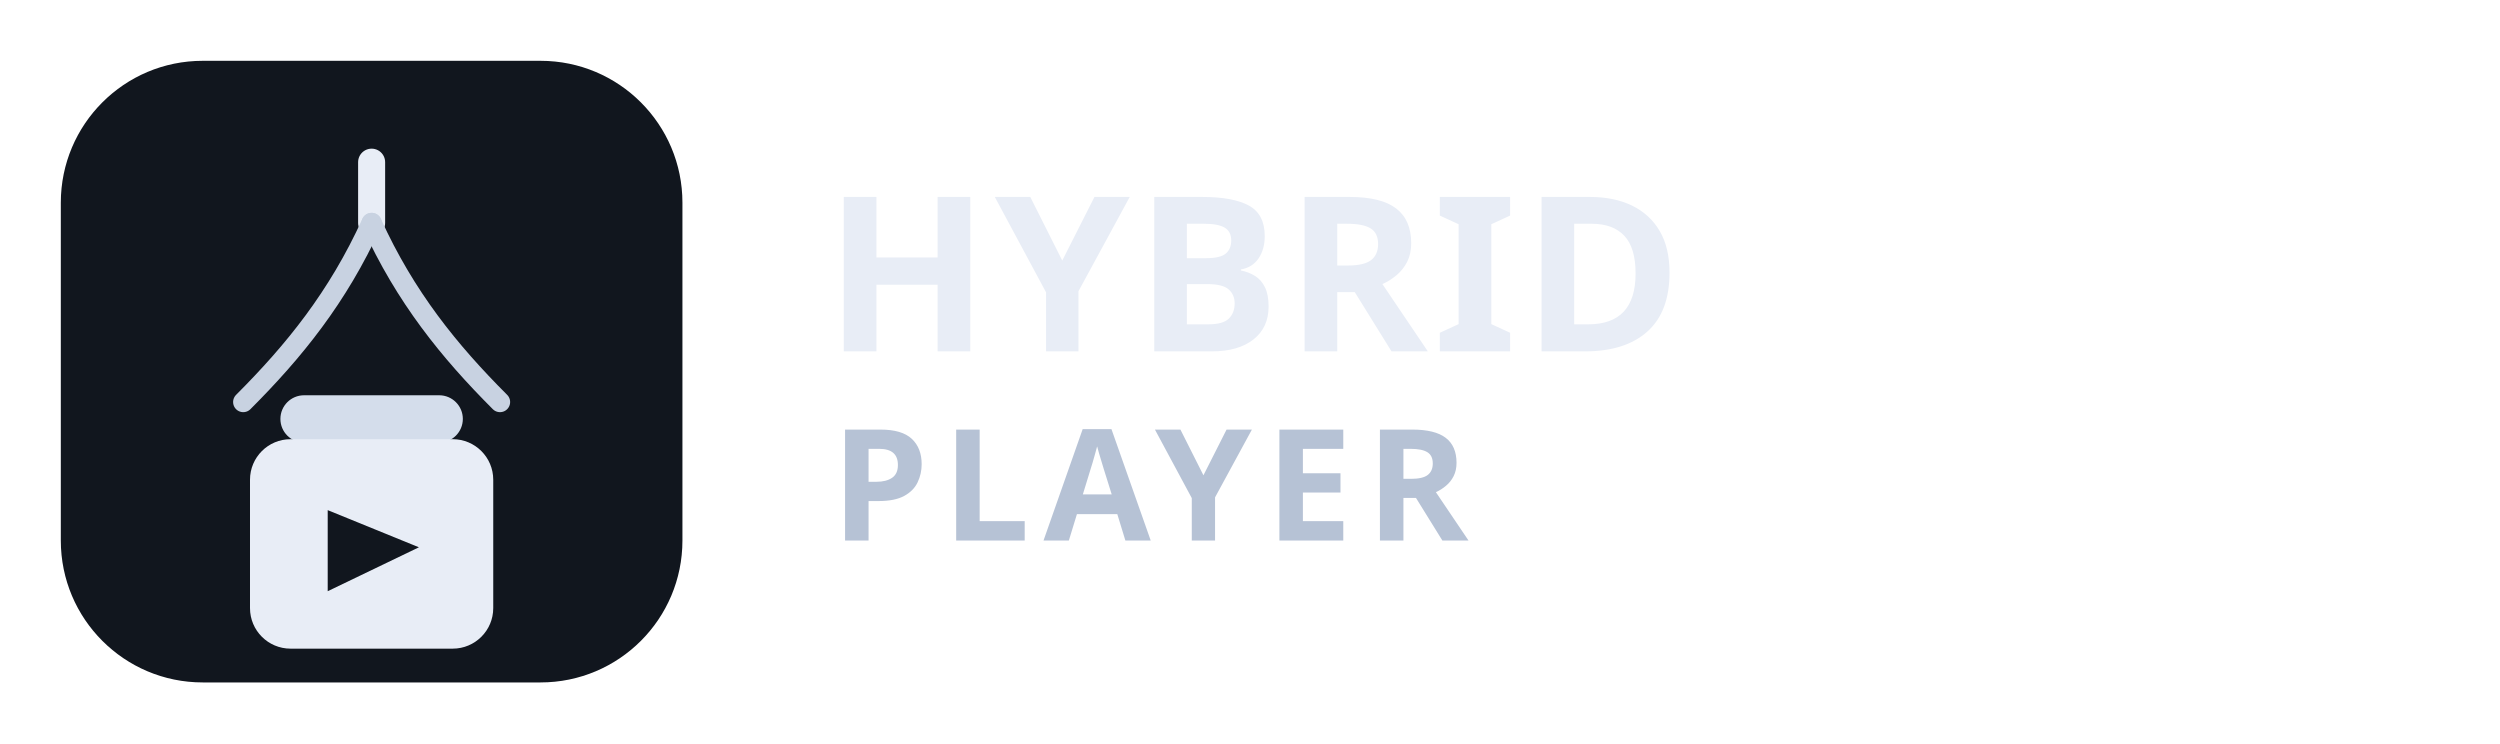
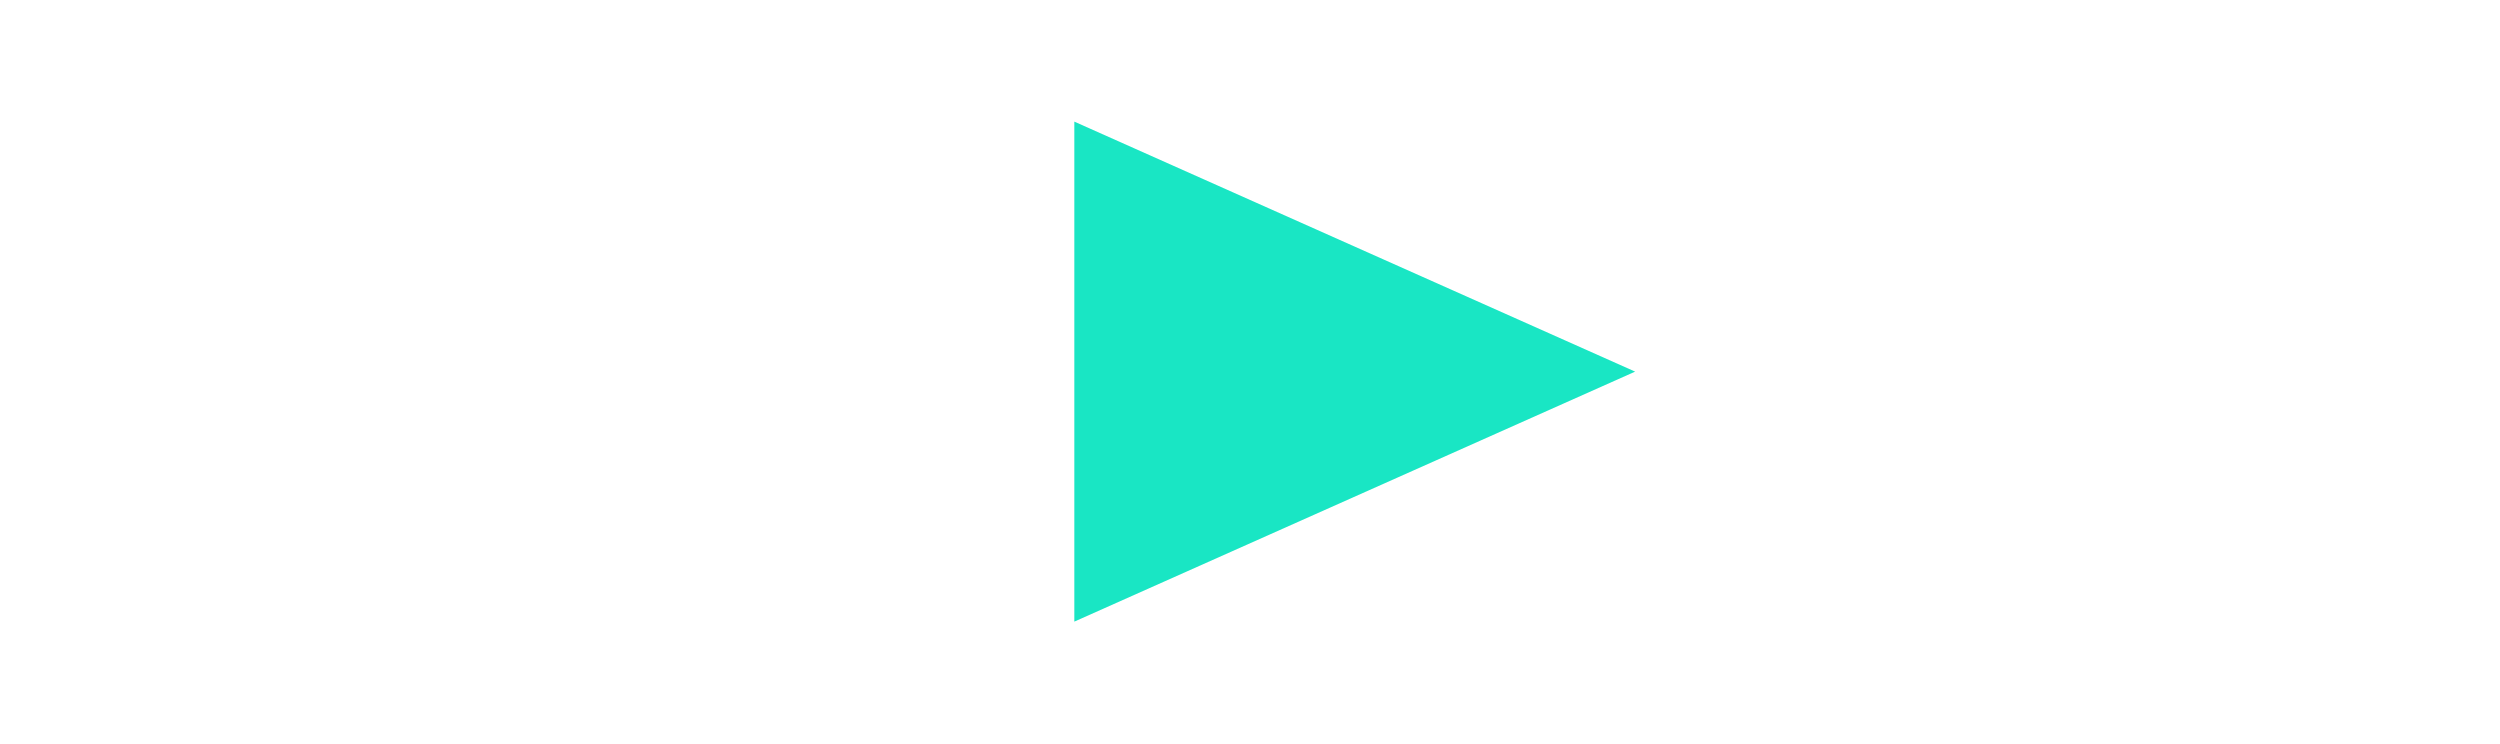
<svg xmlns="http://www.w3.org/2000/svg" width="740" height="220" viewBox="0 0 740 220" fill="none">
-   <rect x="18" y="18" width="184" height="184" rx="42" fill="#11161E" />
-   <path d="M110 48V66" stroke="#E8EDF6" stroke-width="8" stroke-linecap="round" />
-   <path d="M110 66C100 88 87 104 72 119" stroke="#C8D2E1" stroke-width="6" stroke-linecap="round" />
-   <path d="M110 66C120 88 133 104 148 119" stroke="#C8D2E1" stroke-width="6" stroke-linecap="round" />
-   <rect x="83" y="117" width="54" height="14" rx="7" fill="#D4DDEB" />
-   <rect x="74" y="130" width="72" height="62" rx="12" fill="#E8EDF6" />
-   <path d="M97 151L124 162L97 175V151Z" fill="#11161E" />
-   <text x="244" y="104" fill="#E8EDF6" font-size="64" font-family="Sora, 'Segoe UI', sans-serif" font-weight="700" letter-spacing="1.5">HYBRID</text>
-   <text x="246" y="160" fill="#B6C2D5" font-size="46" font-family="'IBM Plex Sans', 'Segoe UI', sans-serif" font-weight="600" letter-spacing="4">PLAYER</text>
+   <path d="M318 36L484 110L318 184V36Z" fill="#19E6C4" />
</svg>
